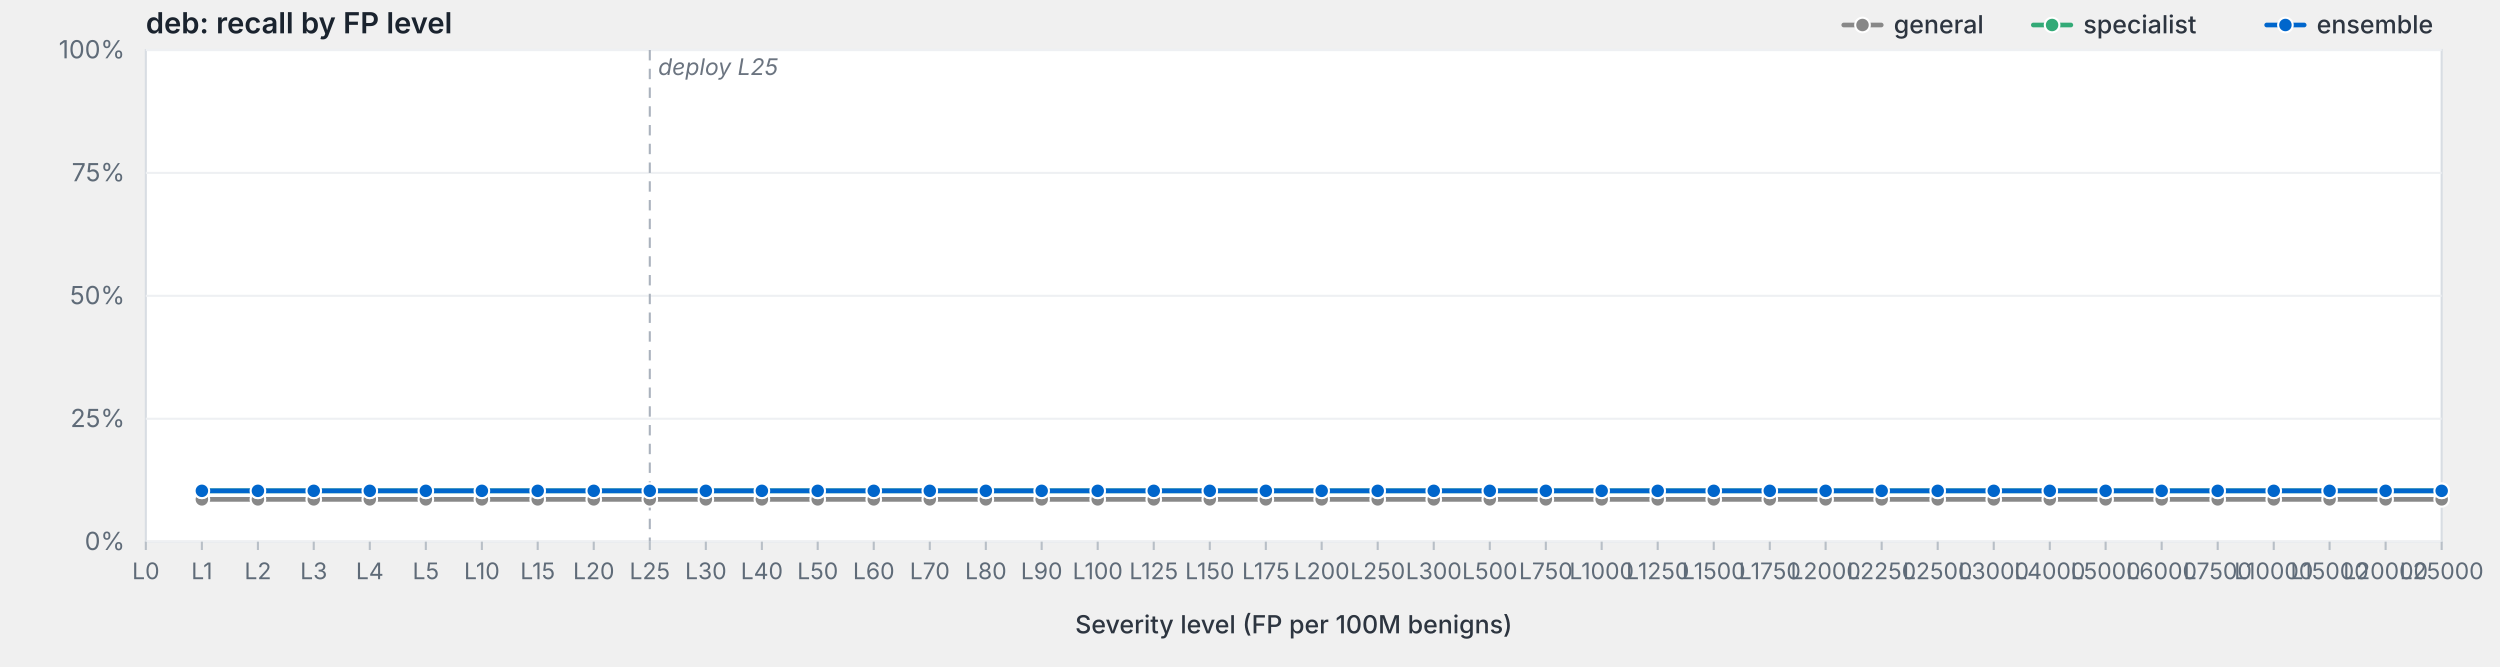
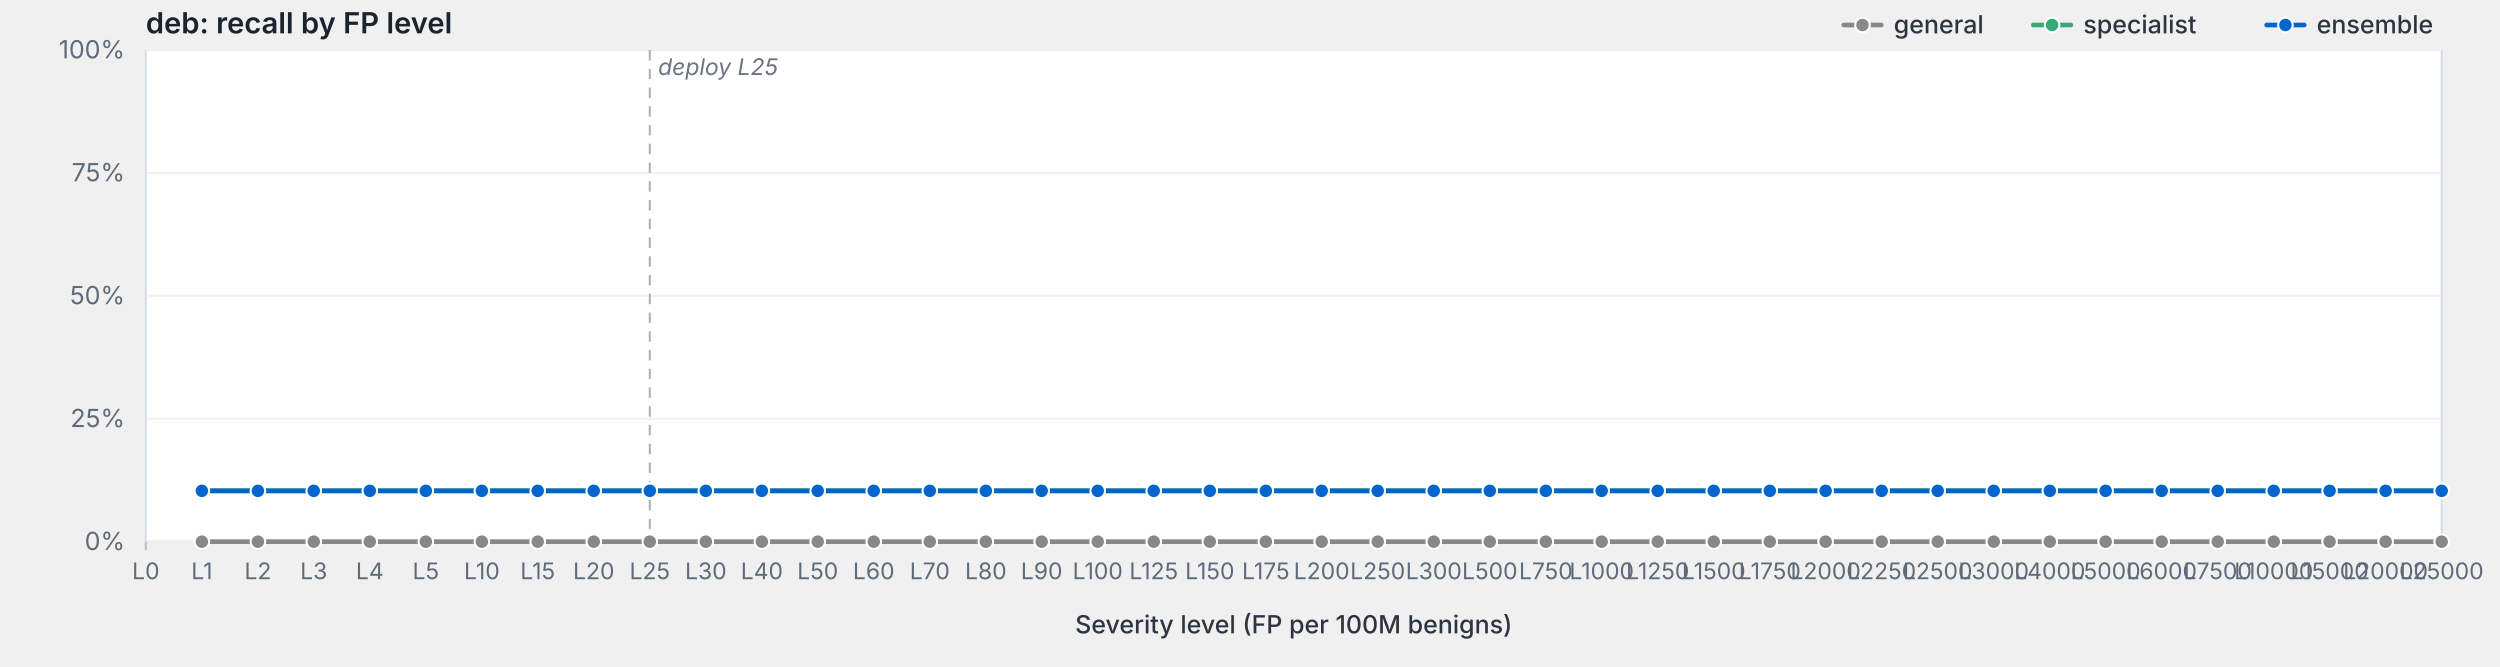
<svg xmlns="http://www.w3.org/2000/svg" viewBox="0 0 1200 320" width="1200" height="320" preserveAspectRatio="xMidYMid meet" role="img" aria-label="deb: recall by FP level">
  <style>svg { background: #fdfdfd; }.frame { fill: #fff; stroke: #d8dde3; stroke-width: 1; }.grid { stroke: #eef0f3; stroke-width: 1; }.tick { stroke: #b8bfc7; stroke-width: 1; }.axis-label { fill: #5f6b78; font-family: -apple-system, BlinkMacSystemFont, "Segoe UI", system-ui, sans-serif; font-size: 12px; }.x-label { fill: #5f6b78; font-family: -apple-system, BlinkMacSystemFont, "Segoe UI", system-ui, sans-serif; font-size: 11px; }.axis-title { fill: #2d3540; font-family: -apple-system, BlinkMacSystemFont, "Segoe UI", system-ui, sans-serif; font-size: 12px; font-weight: 500; }.title { fill: #1a232e; font-family: -apple-system, BlinkMacSystemFont, "Segoe UI", system-ui, sans-serif; font-size: 14px; font-weight: 600; }.deploy-marker { stroke: #aab2bd; stroke-width: 1; stroke-dasharray: 5,4; }.deploy-label { fill: #6b7480; font-family: -apple-system, BlinkMacSystemFont, "Segoe UI", system-ui, sans-serif; font-size: 11px; font-style: italic; }.curve { fill: none; stroke-width: 2.25; stroke-linejoin: round; stroke-linecap: round; }.marker { stroke: #fff; stroke-width: 1; }.legend-text { fill: #2d3540; font-family: -apple-system, BlinkMacSystemFont, "Segoe UI", system-ui, sans-serif; font-size: 12px; font-weight: 500; }</style>
  <text class="title" x="70" y="16">deb: recall by FP level</text>
  <rect class="frame" x="70" y="24" width="1102" height="236" />
  <line class="grid" x1="70" y1="260.0" x2="1172" y2="260.0" />
  <text class="axis-label" x="60" y="264.0" text-anchor="end">0%</text>
  <line class="grid" x1="70" y1="201.0" x2="1172" y2="201.0" />
  <text class="axis-label" x="60" y="205.0" text-anchor="end">25%</text>
  <line class="grid" x1="70" y1="142.0" x2="1172" y2="142.0" />
  <text class="axis-label" x="60" y="146.0" text-anchor="end">50%</text>
  <line class="grid" x1="70" y1="83.0" x2="1172" y2="83.0" />
  <text class="axis-label" x="60" y="87.0" text-anchor="end">75%</text>
  <line class="grid" x1="70" y1="24.0" x2="1172" y2="24.0" />
  <text class="axis-label" x="60" y="28.0" text-anchor="end">100%</text>
  <line class="deploy-marker" x1="311.9" y1="24" x2="311.9" y2="260" />
  <text class="deploy-label" x="315.9" y="36" text-anchor="start">deploy L25</text>
  <line class="tick" x1="70.0" y1="260" x2="70.0" y2="264" />
  <text class="x-label" x="70.0" y="278" text-anchor="middle">L0</text>
  <line class="tick" x1="96.9" y1="260" x2="96.9" y2="264" />
  <text class="x-label" x="96.9" y="278" text-anchor="middle">L1</text>
  <line class="tick" x1="123.8" y1="260" x2="123.8" y2="264" />
  <text class="x-label" x="123.8" y="278" text-anchor="middle">L2</text>
  <line class="tick" x1="150.6" y1="260" x2="150.6" y2="264" />
  <text class="x-label" x="150.6" y="278" text-anchor="middle">L3</text>
  <line class="tick" x1="177.5" y1="260" x2="177.5" y2="264" />
  <text class="x-label" x="177.5" y="278" text-anchor="middle">L4</text>
  <line class="tick" x1="204.4" y1="260" x2="204.4" y2="264" />
  <text class="x-label" x="204.4" y="278" text-anchor="middle">L5</text>
  <line class="tick" x1="231.3" y1="260" x2="231.3" y2="264" />
  <text class="x-label" x="231.3" y="278" text-anchor="middle">L10</text>
  <line class="tick" x1="258.1" y1="260" x2="258.1" y2="264" />
  <text class="x-label" x="258.1" y="278" text-anchor="middle">L15</text>
  <line class="tick" x1="285.0" y1="260" x2="285.0" y2="264" />
  <text class="x-label" x="285.0" y="278" text-anchor="middle">L20</text>
  <line class="tick" x1="311.9" y1="260" x2="311.9" y2="264" />
  <text class="x-label" x="311.9" y="278" text-anchor="middle">L25</text>
  <line class="tick" x1="338.8" y1="260" x2="338.8" y2="264" />
  <text class="x-label" x="338.8" y="278" text-anchor="middle">L30</text>
  <line class="tick" x1="365.7" y1="260" x2="365.7" y2="264" />
  <text class="x-label" x="365.7" y="278" text-anchor="middle">L40</text>
  <line class="tick" x1="392.5" y1="260" x2="392.5" y2="264" />
  <text class="x-label" x="392.5" y="278" text-anchor="middle">L50</text>
  <line class="tick" x1="419.4" y1="260" x2="419.4" y2="264" />
  <text class="x-label" x="419.4" y="278" text-anchor="middle">L60</text>
  <line class="tick" x1="446.3" y1="260" x2="446.3" y2="264" />
  <text class="x-label" x="446.3" y="278" text-anchor="middle">L70</text>
  <line class="tick" x1="473.2" y1="260" x2="473.2" y2="264" />
  <text class="x-label" x="473.2" y="278" text-anchor="middle">L80</text>
  <line class="tick" x1="500.0" y1="260" x2="500.0" y2="264" />
  <text class="x-label" x="500.0" y="278" text-anchor="middle">L90</text>
  <line class="tick" x1="526.9" y1="260" x2="526.9" y2="264" />
  <text class="x-label" x="526.9" y="278" text-anchor="middle">L100</text>
  <line class="tick" x1="553.8" y1="260" x2="553.8" y2="264" />
  <text class="x-label" x="553.8" y="278" text-anchor="middle">L125</text>
  <line class="tick" x1="580.7" y1="260" x2="580.7" y2="264" />
  <text class="x-label" x="580.7" y="278" text-anchor="middle">L150</text>
  <line class="tick" x1="607.6" y1="260" x2="607.6" y2="264" />
  <text class="x-label" x="607.6" y="278" text-anchor="middle">L175</text>
  <line class="tick" x1="634.4" y1="260" x2="634.4" y2="264" />
  <text class="x-label" x="634.4" y="278" text-anchor="middle">L200</text>
  <line class="tick" x1="661.3" y1="260" x2="661.3" y2="264" />
  <text class="x-label" x="661.3" y="278" text-anchor="middle">L250</text>
  <line class="tick" x1="688.2" y1="260" x2="688.2" y2="264" />
  <text class="x-label" x="688.2" y="278" text-anchor="middle">L300</text>
  <line class="tick" x1="715.1" y1="260" x2="715.1" y2="264" />
  <text class="x-label" x="715.1" y="278" text-anchor="middle">L500</text>
  <line class="tick" x1="742.0" y1="260" x2="742.0" y2="264" />
  <text class="x-label" x="742.0" y="278" text-anchor="middle">L750</text>
  <line class="tick" x1="768.8" y1="260" x2="768.8" y2="264" />
  <text class="x-label" x="768.8" y="278" text-anchor="middle">L1000</text>
  <line class="tick" x1="795.7" y1="260" x2="795.7" y2="264" />
  <text class="x-label" x="795.7" y="278" text-anchor="middle">L1250</text>
  <line class="tick" x1="822.6" y1="260" x2="822.6" y2="264" />
  <text class="x-label" x="822.6" y="278" text-anchor="middle">L1500</text>
  <line class="tick" x1="849.5" y1="260" x2="849.5" y2="264" />
  <text class="x-label" x="849.5" y="278" text-anchor="middle">L1750</text>
  <line class="tick" x1="876.3" y1="260" x2="876.3" y2="264" />
  <text class="x-label" x="876.3" y="278" text-anchor="middle">L2000</text>
  <line class="tick" x1="903.2" y1="260" x2="903.2" y2="264" />
  <text class="x-label" x="903.2" y="278" text-anchor="middle">L2250</text>
  <line class="tick" x1="930.1" y1="260" x2="930.1" y2="264" />
  <text class="x-label" x="930.1" y="278" text-anchor="middle">L2500</text>
  <line class="tick" x1="957.0" y1="260" x2="957.0" y2="264" />
  <text class="x-label" x="957.0" y="278" text-anchor="middle">L3000</text>
  <line class="tick" x1="983.9" y1="260" x2="983.9" y2="264" />
  <text class="x-label" x="983.9" y="278" text-anchor="middle">L4000</text>
  <line class="tick" x1="1010.7" y1="260" x2="1010.7" y2="264" />
  <text class="x-label" x="1010.7" y="278" text-anchor="middle">L5000</text>
  <line class="tick" x1="1037.6" y1="260" x2="1037.6" y2="264" />
  <text class="x-label" x="1037.6" y="278" text-anchor="middle">L6000</text>
  <line class="tick" x1="1064.5" y1="260" x2="1064.5" y2="264" />
  <text class="x-label" x="1064.5" y="278" text-anchor="middle">L7500</text>
  <line class="tick" x1="1091.4" y1="260" x2="1091.4" y2="264" />
  <text class="x-label" x="1091.4" y="278" text-anchor="middle">L10000</text>
  <line class="tick" x1="1118.2" y1="260" x2="1118.2" y2="264" />
  <text class="x-label" x="1118.2" y="278" text-anchor="middle">L15000</text>
  <line class="tick" x1="1145.1" y1="260" x2="1145.1" y2="264" />
  <text class="x-label" x="1145.1" y="278" text-anchor="middle">L20000</text>
  <line class="tick" x1="1172.0" y1="260" x2="1172.0" y2="264" />
  <text class="x-label" x="1172.0" y="278" text-anchor="middle">L25000</text>
  <text class="axis-title" x="621.0" y="304" text-anchor="middle">Severity level (FP per 100M benigns)</text>
-   <path class="curve" d="M96.9,239.7 L123.8,239.7 L150.6,239.7 L177.5,239.7 L204.4,239.7 L231.3,239.7 L258.1,239.7 L285.0,239.7 L311.9,239.7 L338.8,239.7 L365.7,239.7 L392.5,239.7 L419.4,239.7 L446.3,239.7 L473.2,239.7 L500.0,239.7 L526.9,239.7 L553.8,239.7 L580.7,239.7 L607.6,239.7 L634.4,239.7 L661.3,239.7 L688.2,239.7 L715.1,239.7 L742.0,239.7 L768.8,239.7 L795.7,239.7 L822.6,239.7 L849.5,239.7 L876.3,239.7 L903.2,239.7 L930.1,239.7 L957.0,239.7 L983.9,239.7 L1010.7,239.7 L1037.6,239.7 L1064.5,239.7 L1091.4,239.7 L1118.2,239.7 L1145.1,239.7 L1172.0,239.7" stroke="#888" />
-   <circle class="marker" cx="96.9" cy="239.7" r="3.5" fill="#888" />
-   <circle class="marker" cx="123.8" cy="239.7" r="3.5" fill="#888" />
-   <circle class="marker" cx="150.6" cy="239.7" r="3.5" fill="#888" />
-   <circle class="marker" cx="177.5" cy="239.7" r="3.5" fill="#888" />
-   <circle class="marker" cx="204.4" cy="239.7" r="3.5" fill="#888" />
-   <circle class="marker" cx="231.3" cy="239.7" r="3.5" fill="#888" />
-   <circle class="marker" cx="258.1" cy="239.7" r="3.5" fill="#888" />
-   <circle class="marker" cx="285.0" cy="239.7" r="3.5" fill="#888" />
-   <circle class="marker" cx="311.9" cy="239.7" r="3.5" fill="#888" />
-   <circle class="marker" cx="338.8" cy="239.7" r="3.5" fill="#888" />
-   <circle class="marker" cx="365.7" cy="239.7" r="3.5" fill="#888" />
-   <circle class="marker" cx="392.5" cy="239.7" r="3.5" fill="#888" />
-   <circle class="marker" cx="419.4" cy="239.7" r="3.5" fill="#888" />
-   <circle class="marker" cx="446.3" cy="239.7" r="3.5" fill="#888" />
-   <circle class="marker" cx="473.2" cy="239.7" r="3.5" fill="#888" />
-   <circle class="marker" cx="500.0" cy="239.7" r="3.5" fill="#888" />
-   <circle class="marker" cx="526.9" cy="239.7" r="3.5" fill="#888" />
-   <circle class="marker" cx="553.8" cy="239.7" r="3.5" fill="#888" />
-   <circle class="marker" cx="580.7" cy="239.7" r="3.5" fill="#888" />
-   <circle class="marker" cx="607.6" cy="239.7" r="3.5" fill="#888" />
-   <circle class="marker" cx="634.4" cy="239.7" r="3.5" fill="#888" />
-   <circle class="marker" cx="661.3" cy="239.7" r="3.5" fill="#888" />
-   <circle class="marker" cx="688.2" cy="239.7" r="3.5" fill="#888" />
-   <circle class="marker" cx="715.1" cy="239.7" r="3.5" fill="#888" />
-   <circle class="marker" cx="742.0" cy="239.7" r="3.5" fill="#888" />
-   <circle class="marker" cx="768.8" cy="239.7" r="3.5" fill="#888" />
-   <circle class="marker" cx="795.7" cy="239.7" r="3.5" fill="#888" />
-   <circle class="marker" cx="822.6" cy="239.7" r="3.5" fill="#888" />
-   <circle class="marker" cx="849.5" cy="239.7" r="3.5" fill="#888" />
-   <circle class="marker" cx="876.3" cy="239.7" r="3.5" fill="#888" />
-   <circle class="marker" cx="903.2" cy="239.7" r="3.5" fill="#888" />
-   <circle class="marker" cx="930.1" cy="239.7" r="3.5" fill="#888" />
-   <circle class="marker" cx="957.0" cy="239.7" r="3.5" fill="#888" />
-   <circle class="marker" cx="983.9" cy="239.7" r="3.5" fill="#888" />
-   <circle class="marker" cx="1010.7" cy="239.7" r="3.5" fill="#888" />
-   <circle class="marker" cx="1037.6" cy="239.7" r="3.5" fill="#888" />
-   <circle class="marker" cx="1064.5" cy="239.7" r="3.5" fill="#888" />
-   <circle class="marker" cx="1091.4" cy="239.7" r="3.5" fill="#888" />
-   <circle class="marker" cx="1118.2" cy="239.7" r="3.5" fill="#888" />
-   <circle class="marker" cx="1145.1" cy="239.7" r="3.5" fill="#888" />
-   <circle class="marker" cx="1172.0" cy="239.7" r="3.5" fill="#888" />
+   <path class="curve" d="M96.9,260.0 L123.8,260.0 L150.6,260.0 L177.5,260.0 L204.4,260.0 L231.3,260.0 L258.1,260.0 L285.0,260.0 L311.9,260.0 L338.8,260.0 L365.7,260.0 L392.5,260.0 L419.4,260.0 L446.3,260.0 L473.2,260.0 L500.0,260.0 L526.9,260.0 L553.8,260.0 L580.7,260.0 L607.6,260.0 L634.4,260.0 L661.3,260.0 L688.2,260.0 L715.1,260.0 L742.0,260.0 L768.8,260.0 L795.7,260.0 L822.6,260.0 L849.5,260.0 L876.3,260.0 L903.2,260.0 L930.1,260.0 L957.0,260.0 L983.9,260.0 L1010.7,260.0 L1037.6,260.0 L1064.5,260.0 L1091.4,260.0 L1118.2,260.0 L1145.1,260.0 L1172.0,260.0" stroke="#888" />
+   <circle class="marker" cx="96.9" cy="260.0" r="3.5" fill="#888" />
+   <circle class="marker" cx="123.8" cy="260.0" r="3.5" fill="#888" />
+   <circle class="marker" cx="150.6" cy="260.0" r="3.5" fill="#888" />
+   <circle class="marker" cx="177.5" cy="260.0" r="3.5" fill="#888" />
+   <circle class="marker" cx="204.4" cy="260.0" r="3.5" fill="#888" />
+   <circle class="marker" cx="231.3" cy="260.0" r="3.5" fill="#888" />
+   <circle class="marker" cx="258.1" cy="260.0" r="3.5" fill="#888" />
+   <circle class="marker" cx="285.0" cy="260.0" r="3.5" fill="#888" />
+   <circle class="marker" cx="311.9" cy="260.0" r="3.5" fill="#888" />
+   <circle class="marker" cx="338.8" cy="260.0" r="3.5" fill="#888" />
+   <circle class="marker" cx="365.7" cy="260.0" r="3.5" fill="#888" />
+   <circle class="marker" cx="392.5" cy="260.0" r="3.5" fill="#888" />
+   <circle class="marker" cx="419.4" cy="260.0" r="3.5" fill="#888" />
+   <circle class="marker" cx="446.3" cy="260.0" r="3.5" fill="#888" />
+   <circle class="marker" cx="473.2" cy="260.0" r="3.5" fill="#888" />
+   <circle class="marker" cx="500.0" cy="260.0" r="3.5" fill="#888" />
+   <circle class="marker" cx="526.9" cy="260.0" r="3.5" fill="#888" />
+   <circle class="marker" cx="553.8" cy="260.0" r="3.5" fill="#888" />
+   <circle class="marker" cx="580.7" cy="260.0" r="3.5" fill="#888" />
+   <circle class="marker" cx="607.6" cy="260.0" r="3.5" fill="#888" />
+   <circle class="marker" cx="634.4" cy="260.0" r="3.5" fill="#888" />
+   <circle class="marker" cx="661.3" cy="260.0" r="3.5" fill="#888" />
+   <circle class="marker" cx="688.2" cy="260.0" r="3.5" fill="#888" />
+   <circle class="marker" cx="715.1" cy="260.0" r="3.5" fill="#888" />
+   <circle class="marker" cx="742.0" cy="260.0" r="3.5" fill="#888" />
+   <circle class="marker" cx="768.8" cy="260.0" r="3.5" fill="#888" />
+   <circle class="marker" cx="795.7" cy="260.0" r="3.5" fill="#888" />
+   <circle class="marker" cx="822.6" cy="260.0" r="3.5" fill="#888" />
+   <circle class="marker" cx="849.5" cy="260.0" r="3.5" fill="#888" />
+   <circle class="marker" cx="876.3" cy="260.0" r="3.5" fill="#888" />
+   <circle class="marker" cx="903.2" cy="260.0" r="3.5" fill="#888" />
+   <circle class="marker" cx="930.1" cy="260.0" r="3.5" fill="#888" />
+   <circle class="marker" cx="957.0" cy="260.0" r="3.5" fill="#888" />
+   <circle class="marker" cx="983.9" cy="260.0" r="3.5" fill="#888" />
+   <circle class="marker" cx="1010.7" cy="260.0" r="3.5" fill="#888" />
+   <circle class="marker" cx="1037.6" cy="260.0" r="3.5" fill="#888" />
+   <circle class="marker" cx="1064.5" cy="260.0" r="3.5" fill="#888" />
+   <circle class="marker" cx="1091.4" cy="260.0" r="3.5" fill="#888" />
+   <circle class="marker" cx="1118.2" cy="260.0" r="3.5" fill="#888" />
+   <circle class="marker" cx="1145.1" cy="260.0" r="3.5" fill="#888" />
+   <circle class="marker" cx="1172.0" cy="260.0" r="3.5" fill="#888" />
  <path class="curve" d="M96.9,235.6 L123.8,235.6 L150.6,235.6 L177.5,235.6 L204.4,235.6 L231.3,235.6 L258.1,235.6 L285.0,235.6 L311.9,235.6 L338.8,235.6 L365.7,235.6 L392.5,235.6 L419.4,235.6 L446.3,235.6 L473.2,235.6 L500.0,235.6 L526.9,235.6 L553.8,235.6 L580.7,235.6 L607.6,235.6 L634.4,235.6 L661.3,235.6 L688.2,235.6 L715.1,235.6 L742.0,235.6 L768.8,235.6 L795.7,235.6 L822.6,235.6 L849.5,235.6 L876.3,235.6 L903.2,235.6 L930.1,235.6 L957.0,235.6 L983.9,235.6 L1010.7,235.6 L1037.6,235.6 L1064.5,235.6 L1091.4,235.6 L1118.2,235.6 L1145.1,235.6 L1172.0,235.6" stroke="#3a7" />
  <circle class="marker" cx="96.9" cy="235.6" r="3.5" fill="#3a7" />
  <circle class="marker" cx="123.8" cy="235.6" r="3.5" fill="#3a7" />
  <circle class="marker" cx="150.6" cy="235.6" r="3.5" fill="#3a7" />
  <circle class="marker" cx="177.5" cy="235.6" r="3.5" fill="#3a7" />
  <circle class="marker" cx="204.4" cy="235.6" r="3.5" fill="#3a7" />
  <circle class="marker" cx="231.3" cy="235.6" r="3.5" fill="#3a7" />
  <circle class="marker" cx="258.1" cy="235.6" r="3.5" fill="#3a7" />
  <circle class="marker" cx="285.0" cy="235.6" r="3.5" fill="#3a7" />
  <circle class="marker" cx="311.9" cy="235.6" r="3.5" fill="#3a7" />
  <circle class="marker" cx="338.8" cy="235.6" r="3.5" fill="#3a7" />
  <circle class="marker" cx="365.7" cy="235.6" r="3.5" fill="#3a7" />
  <circle class="marker" cx="392.5" cy="235.6" r="3.5" fill="#3a7" />
  <circle class="marker" cx="419.4" cy="235.6" r="3.5" fill="#3a7" />
  <circle class="marker" cx="446.3" cy="235.6" r="3.5" fill="#3a7" />
  <circle class="marker" cx="473.2" cy="235.6" r="3.5" fill="#3a7" />
  <circle class="marker" cx="500.0" cy="235.6" r="3.5" fill="#3a7" />
  <circle class="marker" cx="526.9" cy="235.6" r="3.5" fill="#3a7" />
  <circle class="marker" cx="553.8" cy="235.6" r="3.5" fill="#3a7" />
  <circle class="marker" cx="580.7" cy="235.6" r="3.5" fill="#3a7" />
  <circle class="marker" cx="607.6" cy="235.6" r="3.5" fill="#3a7" />
  <circle class="marker" cx="634.4" cy="235.6" r="3.5" fill="#3a7" />
  <circle class="marker" cx="661.3" cy="235.6" r="3.5" fill="#3a7" />
  <circle class="marker" cx="688.2" cy="235.6" r="3.5" fill="#3a7" />
  <circle class="marker" cx="715.1" cy="235.6" r="3.5" fill="#3a7" />
  <circle class="marker" cx="742.0" cy="235.6" r="3.5" fill="#3a7" />
  <circle class="marker" cx="768.8" cy="235.6" r="3.5" fill="#3a7" />
  <circle class="marker" cx="795.7" cy="235.6" r="3.5" fill="#3a7" />
  <circle class="marker" cx="822.6" cy="235.6" r="3.5" fill="#3a7" />
  <circle class="marker" cx="849.5" cy="235.6" r="3.5" fill="#3a7" />
  <circle class="marker" cx="876.3" cy="235.6" r="3.5" fill="#3a7" />
  <circle class="marker" cx="903.2" cy="235.6" r="3.5" fill="#3a7" />
  <circle class="marker" cx="930.1" cy="235.6" r="3.5" fill="#3a7" />
  <circle class="marker" cx="957.0" cy="235.6" r="3.5" fill="#3a7" />
  <circle class="marker" cx="983.9" cy="235.6" r="3.5" fill="#3a7" />
  <circle class="marker" cx="1010.7" cy="235.6" r="3.5" fill="#3a7" />
  <circle class="marker" cx="1037.6" cy="235.6" r="3.5" fill="#3a7" />
  <circle class="marker" cx="1064.5" cy="235.6" r="3.5" fill="#3a7" />
  <circle class="marker" cx="1091.4" cy="235.6" r="3.5" fill="#3a7" />
  <circle class="marker" cx="1118.2" cy="235.6" r="3.5" fill="#3a7" />
  <circle class="marker" cx="1145.1" cy="235.6" r="3.5" fill="#3a7" />
  <circle class="marker" cx="1172.0" cy="235.6" r="3.5" fill="#3a7" />
  <path class="curve" d="M96.9,235.6 L123.8,235.6 L150.6,235.6 L177.5,235.6 L204.4,235.6 L231.3,235.6 L258.1,235.6 L285.0,235.6 L311.9,235.6 L338.8,235.6 L365.7,235.6 L392.5,235.6 L419.4,235.6 L446.3,235.6 L473.2,235.6 L500.0,235.6 L526.9,235.6 L553.8,235.6 L580.7,235.6 L607.6,235.6 L634.4,235.6 L661.3,235.6 L688.2,235.6 L715.1,235.6 L742.0,235.6 L768.8,235.6 L795.7,235.6 L822.6,235.6 L849.5,235.6 L876.3,235.6 L903.2,235.6 L930.1,235.6 L957.0,235.6 L983.9,235.6 L1010.7,235.6 L1037.6,235.6 L1064.5,235.6 L1091.4,235.6 L1118.2,235.6 L1145.1,235.6 L1172.0,235.6" stroke="#06c" />
  <circle class="marker" cx="96.9" cy="235.6" r="3.5" fill="#06c" />
  <circle class="marker" cx="123.8" cy="235.6" r="3.5" fill="#06c" />
  <circle class="marker" cx="150.6" cy="235.6" r="3.5" fill="#06c" />
  <circle class="marker" cx="177.5" cy="235.6" r="3.5" fill="#06c" />
  <circle class="marker" cx="204.4" cy="235.6" r="3.5" fill="#06c" />
  <circle class="marker" cx="231.3" cy="235.6" r="3.5" fill="#06c" />
  <circle class="marker" cx="258.1" cy="235.6" r="3.5" fill="#06c" />
  <circle class="marker" cx="285.0" cy="235.6" r="3.5" fill="#06c" />
  <circle class="marker" cx="311.9" cy="235.6" r="3.5" fill="#06c" />
  <circle class="marker" cx="338.8" cy="235.6" r="3.5" fill="#06c" />
  <circle class="marker" cx="365.7" cy="235.6" r="3.5" fill="#06c" />
  <circle class="marker" cx="392.5" cy="235.6" r="3.5" fill="#06c" />
  <circle class="marker" cx="419.4" cy="235.6" r="3.5" fill="#06c" />
  <circle class="marker" cx="446.3" cy="235.6" r="3.5" fill="#06c" />
  <circle class="marker" cx="473.2" cy="235.6" r="3.5" fill="#06c" />
  <circle class="marker" cx="500.0" cy="235.6" r="3.5" fill="#06c" />
  <circle class="marker" cx="526.9" cy="235.6" r="3.5" fill="#06c" />
  <circle class="marker" cx="553.8" cy="235.6" r="3.5" fill="#06c" />
  <circle class="marker" cx="580.7" cy="235.6" r="3.5" fill="#06c" />
  <circle class="marker" cx="607.6" cy="235.6" r="3.5" fill="#06c" />
  <circle class="marker" cx="634.4" cy="235.6" r="3.5" fill="#06c" />
  <circle class="marker" cx="661.3" cy="235.6" r="3.5" fill="#06c" />
  <circle class="marker" cx="688.2" cy="235.6" r="3.5" fill="#06c" />
  <circle class="marker" cx="715.1" cy="235.6" r="3.5" fill="#06c" />
  <circle class="marker" cx="742.0" cy="235.6" r="3.5" fill="#06c" />
  <circle class="marker" cx="768.8" cy="235.6" r="3.5" fill="#06c" />
  <circle class="marker" cx="795.7" cy="235.6" r="3.5" fill="#06c" />
  <circle class="marker" cx="822.6" cy="235.6" r="3.5" fill="#06c" />
  <circle class="marker" cx="849.5" cy="235.6" r="3.5" fill="#06c" />
  <circle class="marker" cx="876.3" cy="235.6" r="3.5" fill="#06c" />
  <circle class="marker" cx="903.2" cy="235.6" r="3.5" fill="#06c" />
  <circle class="marker" cx="930.1" cy="235.6" r="3.5" fill="#06c" />
  <circle class="marker" cx="957.0" cy="235.6" r="3.5" fill="#06c" />
  <circle class="marker" cx="983.9" cy="235.6" r="3.5" fill="#06c" />
  <circle class="marker" cx="1010.7" cy="235.6" r="3.5" fill="#06c" />
  <circle class="marker" cx="1037.6" cy="235.6" r="3.5" fill="#06c" />
  <circle class="marker" cx="1064.5" cy="235.6" r="3.5" fill="#06c" />
  <circle class="marker" cx="1091.4" cy="235.6" r="3.5" fill="#06c" />
  <circle class="marker" cx="1118.2" cy="235.6" r="3.5" fill="#06c" />
  <circle class="marker" cx="1145.1" cy="235.6" r="3.5" fill="#06c" />
  <circle class="marker" cx="1172.0" cy="235.6" r="3.5" fill="#06c" />
  <line x1="1088.0" y1="12.0" x2="1106.0" y2="12.0" stroke="#06c" stroke-width="2.25" stroke-linecap="round" />
  <circle cx="1097.0" cy="12.0" r="3.5" fill="#06c" stroke="#fff" stroke-width="1" />
  <text class="legend-text" x="1112.0" y="16.0">ensemble</text>
  <line x1="976.0" y1="12.0" x2="994.0" y2="12.0" stroke="#3a7" stroke-width="2.25" stroke-linecap="round" />
  <circle cx="985.0" cy="12.0" r="3.5" fill="#3a7" stroke="#fff" stroke-width="1" />
  <text class="legend-text" x="1000.0" y="16.0">specialist</text>
  <line x1="885.0" y1="12.0" x2="903.0" y2="12.0" stroke="#888" stroke-width="2.25" stroke-linecap="round" />
  <circle cx="894.0" cy="12.0" r="3.5" fill="#888" stroke="#fff" stroke-width="1" />
  <text class="legend-text" x="909.0" y="16.0">general</text>
</svg>
